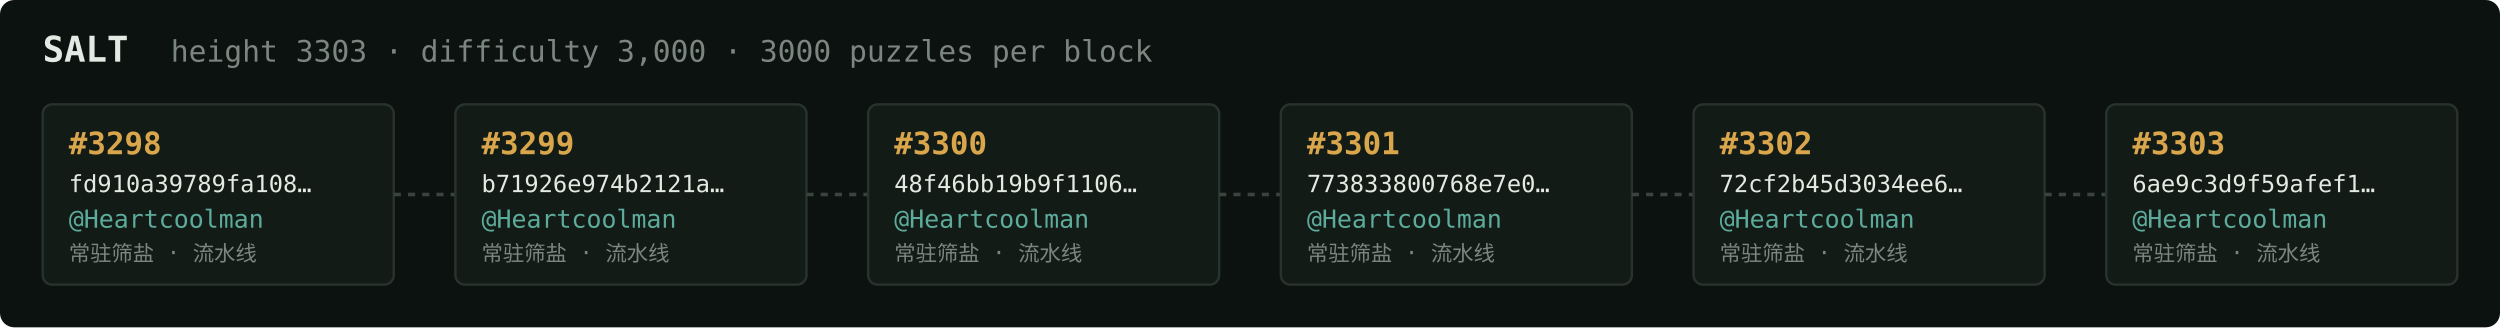
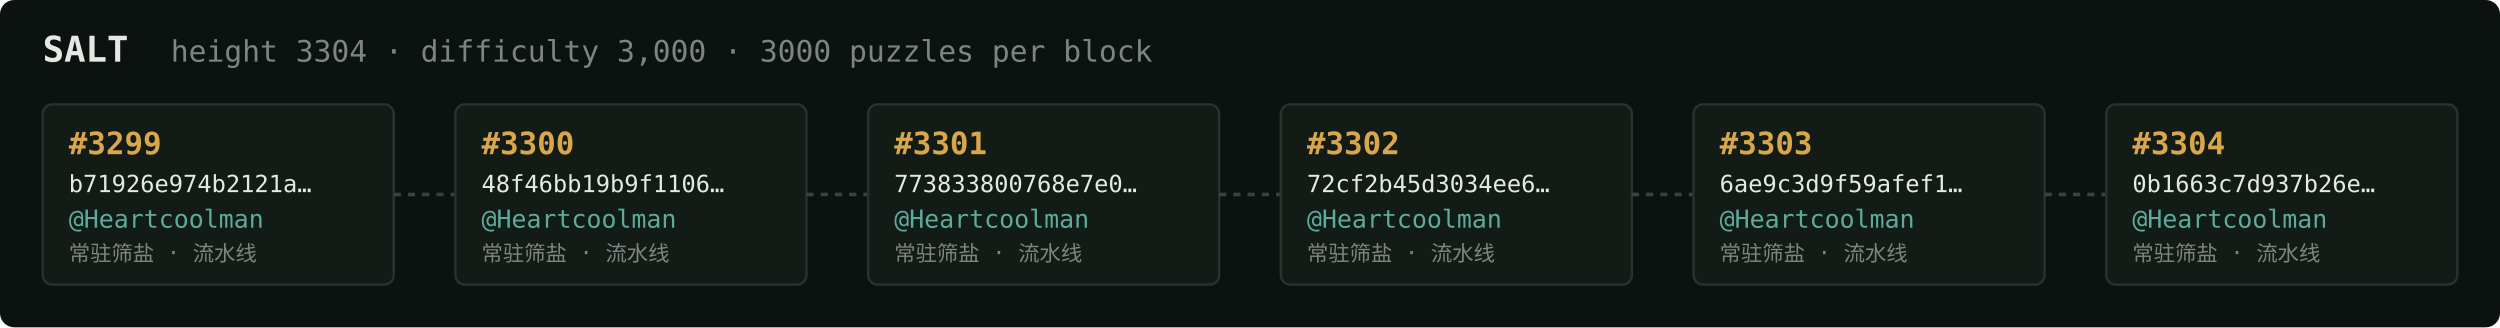
<svg xmlns="http://www.w3.org/2000/svg" width="1054" height="138" viewBox="0 0 1054 138" font-family="ui-monospace,SFMono-Regular,Menlo,monospace">
  <rect fill="#0c1210" width="1054" height="138" rx="6" />
  <text x="18" y="26" fill="#e5e9e3" font-size="15" font-weight="700">SALT</text>
-   <text x="72" y="26" fill="#7a867f" font-size="12.5">height 3303 · difficulty 3,000 · 3000 puzzles per block</text>
+   <text x="72" y="26" fill="#7a867f" font-size="12.5">height 3304 · difficulty 3,000 · 3000 puzzles per block</text>
  <rect x="18" y="44" width="148" height="76" rx="4" fill="#131b17" stroke="#28332e" stroke-width="1" />
-   <text x="29" y="65" fill="#d9a64c" font-size="13" font-weight="700">#3298</text>
-   <text x="29" y="81" fill="#e5e9e3" font-size="10">fd910a39789fa108…</text>
+   <text x="29" y="65" fill="#d9a64c" font-size="13" font-weight="700">#3299</text>
+   <text x="29" y="81" fill="#e5e9e3" font-size="10">b71926e974b2121a…</text>
  <text x="29" y="96" fill="#5cab9b" font-size="10.5">@Heartcoolman</text>
  <text x="29" y="110" fill="#7a867f" font-size="9">常驻筛盐 · 流水线</text>
  <line x1="166" y1="82.0" x2="192" y2="82.0" stroke="#38443e" stroke-width="1.5" stroke-dasharray="3 3" />
  <rect x="192" y="44" width="148" height="76" rx="4" fill="#131b17" stroke="#28332e" stroke-width="1" />
-   <text x="203" y="65" fill="#d9a64c" font-size="13" font-weight="700">#3299</text>
-   <text x="203" y="81" fill="#e5e9e3" font-size="10">b71926e974b2121a…</text>
+   <text x="203" y="65" fill="#d9a64c" font-size="13" font-weight="700">#3300</text>
+   <text x="203" y="81" fill="#e5e9e3" font-size="10">48f46bb19b9f1106…</text>
  <text x="203" y="96" fill="#5cab9b" font-size="10.5">@Heartcoolman</text>
  <text x="203" y="110" fill="#7a867f" font-size="9">常驻筛盐 · 流水线</text>
  <line x1="340" y1="82.0" x2="366" y2="82.0" stroke="#38443e" stroke-width="1.5" stroke-dasharray="3 3" />
  <rect x="366" y="44" width="148" height="76" rx="4" fill="#131b17" stroke="#28332e" stroke-width="1" />
-   <text x="377" y="65" fill="#d9a64c" font-size="13" font-weight="700">#3300</text>
-   <text x="377" y="81" fill="#e5e9e3" font-size="10">48f46bb19b9f1106…</text>
+   <text x="377" y="65" fill="#d9a64c" font-size="13" font-weight="700">#3301</text>
+   <text x="377" y="81" fill="#e5e9e3" font-size="10">773833800768e7e0…</text>
  <text x="377" y="96" fill="#5cab9b" font-size="10.5">@Heartcoolman</text>
  <text x="377" y="110" fill="#7a867f" font-size="9">常驻筛盐 · 流水线</text>
  <line x1="514" y1="82.0" x2="540" y2="82.0" stroke="#38443e" stroke-width="1.5" stroke-dasharray="3 3" />
  <rect x="540" y="44" width="148" height="76" rx="4" fill="#131b17" stroke="#28332e" stroke-width="1" />
-   <text x="551" y="65" fill="#d9a64c" font-size="13" font-weight="700">#3301</text>
-   <text x="551" y="81" fill="#e5e9e3" font-size="10">773833800768e7e0…</text>
+   <text x="551" y="65" fill="#d9a64c" font-size="13" font-weight="700">#3302</text>
+   <text x="551" y="81" fill="#e5e9e3" font-size="10">72cf2b45d3034ee6…</text>
  <text x="551" y="96" fill="#5cab9b" font-size="10.5">@Heartcoolman</text>
  <text x="551" y="110" fill="#7a867f" font-size="9">常驻筛盐 · 流水线</text>
  <line x1="688" y1="82.0" x2="714" y2="82.0" stroke="#38443e" stroke-width="1.5" stroke-dasharray="3 3" />
  <rect x="714" y="44" width="148" height="76" rx="4" fill="#131b17" stroke="#28332e" stroke-width="1" />
-   <text x="725" y="65" fill="#d9a64c" font-size="13" font-weight="700">#3302</text>
-   <text x="725" y="81" fill="#e5e9e3" font-size="10">72cf2b45d3034ee6…</text>
+   <text x="725" y="65" fill="#d9a64c" font-size="13" font-weight="700">#3303</text>
+   <text x="725" y="81" fill="#e5e9e3" font-size="10">6ae9c3d9f59afef1…</text>
  <text x="725" y="96" fill="#5cab9b" font-size="10.5">@Heartcoolman</text>
  <text x="725" y="110" fill="#7a867f" font-size="9">常驻筛盐 · 流水线</text>
  <line x1="862" y1="82.0" x2="888" y2="82.0" stroke="#38443e" stroke-width="1.5" stroke-dasharray="3 3" />
  <rect x="888" y="44" width="148" height="76" rx="4" fill="#131b17" stroke="#28332e" stroke-width="1" />
-   <text x="899" y="65" fill="#d9a64c" font-size="13" font-weight="700">#3303</text>
-   <text x="899" y="81" fill="#e5e9e3" font-size="10">6ae9c3d9f59afef1…</text>
+   <text x="899" y="65" fill="#d9a64c" font-size="13" font-weight="700">#3304</text>
+   <text x="899" y="81" fill="#e5e9e3" font-size="10">0b1663c7d937b26e…</text>
  <text x="899" y="96" fill="#5cab9b" font-size="10.5">@Heartcoolman</text>
  <text x="899" y="110" fill="#7a867f" font-size="9">常驻筛盐 · 流水线</text>
</svg>
